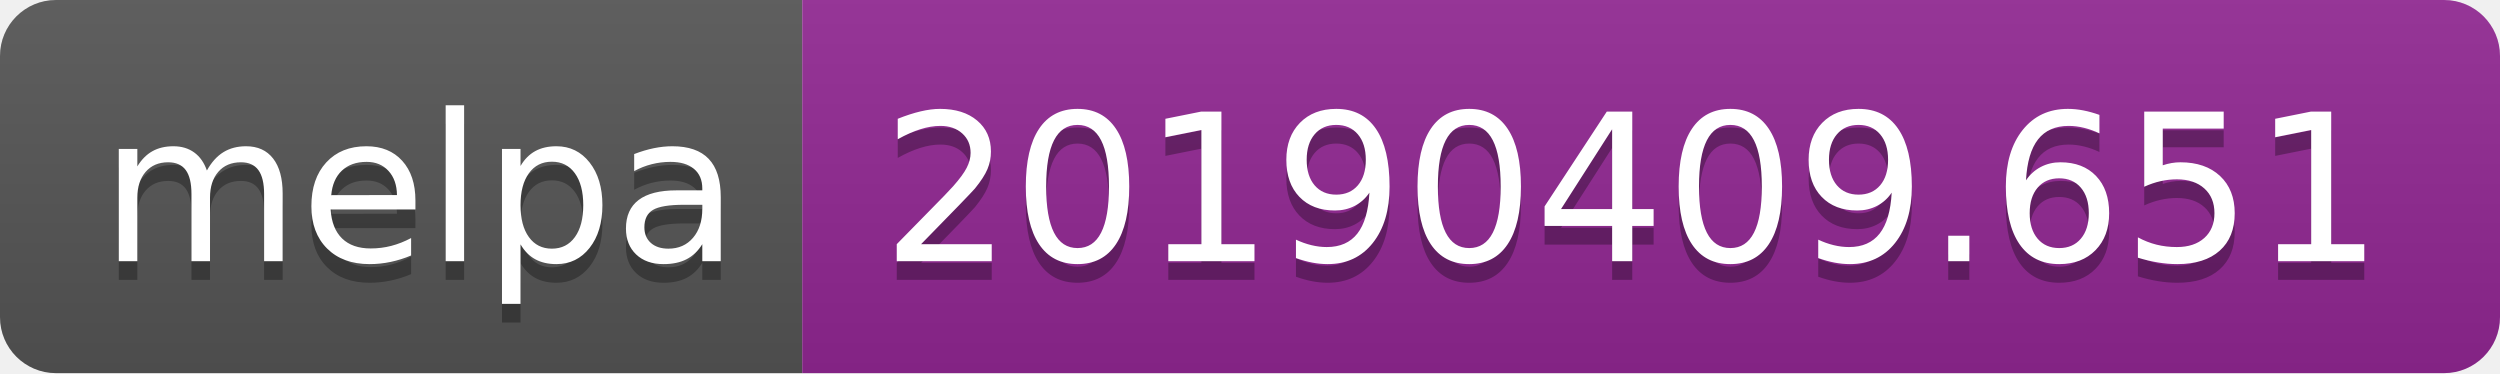
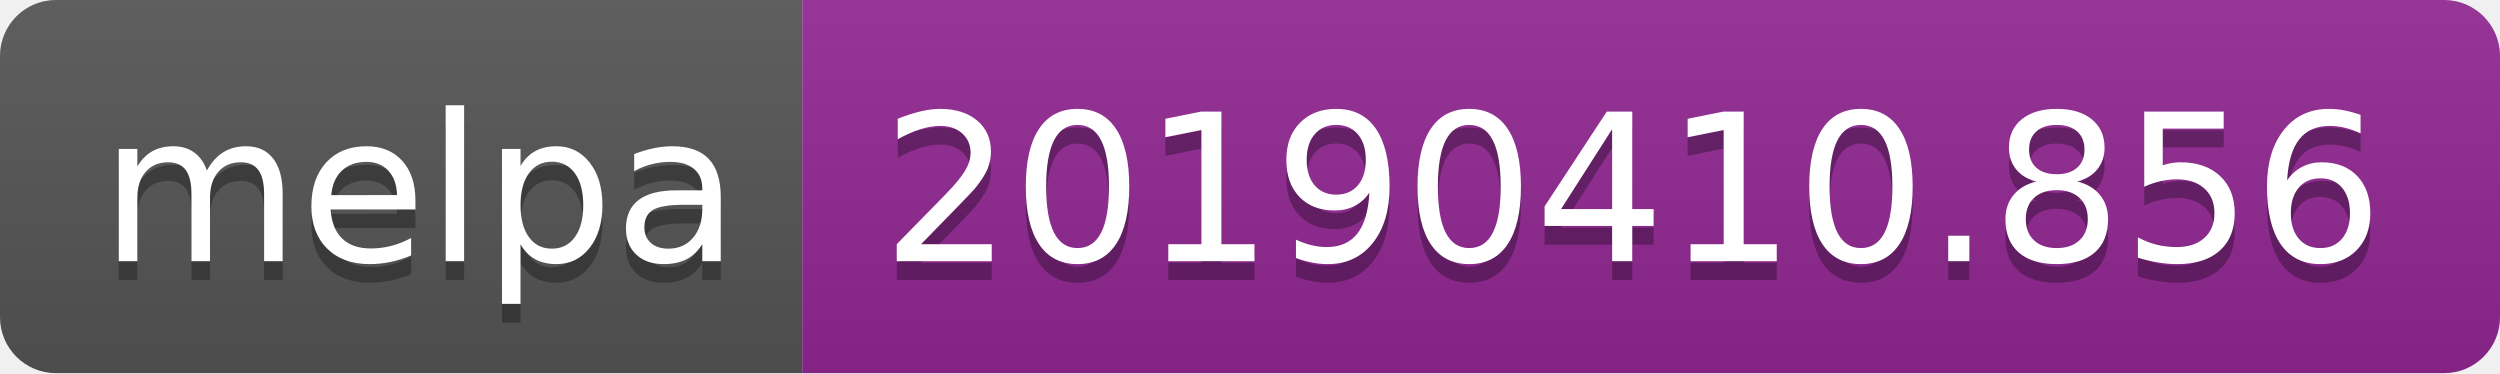
<svg xmlns="http://www.w3.org/2000/svg" width="134" height="20">
  <linearGradient id="b" x2="0" y2="100%">
    <stop offset="0" stop-color="#bbb" stop-opacity=".1" />
    <stop offset="1" stop-opacity=".1" />
  </linearGradient>
  <clipPath id="a">
    <rect width="134" height="20" rx="3" fill="#fff" />
  </clipPath>
  <g clip-path="url(#a)">
    <path fill="#555" d="M0 0h43v20H0z" />
    <path fill="#922793" d="M43 0h91v20H43z" />
    <path fill="url(#b)" d="M0 0h134v20H0z" />
  </g>
  <g fill="#fff" text-anchor="middle" font-family="DejaVu Sans,Verdana,Geneva,sans-serif" font-size="110">
    <text x="225" y="150" fill="#010101" fill-opacity=".3" transform="scale(.1)" textLength="330">melpa</text>
    <text x="225" y="140" transform="scale(.1)" textLength="330">melpa</text>
-     <text x="875" y="150" fill="#010101" fill-opacity=".3" transform="scale(.1)" textLength="810">20190409.651</text>
-     <text x="875" y="140" transform="scale(.1)" textLength="810">20190409.651</text>
+     <text x="875" y="150" fill="#010101" fill-opacity=".3" transform="scale(.1)" textLength="810">20190410.856</text>
+     <text x="875" y="140" transform="scale(.1)" textLength="810">20190410.856</text>
  </g>
</svg>
